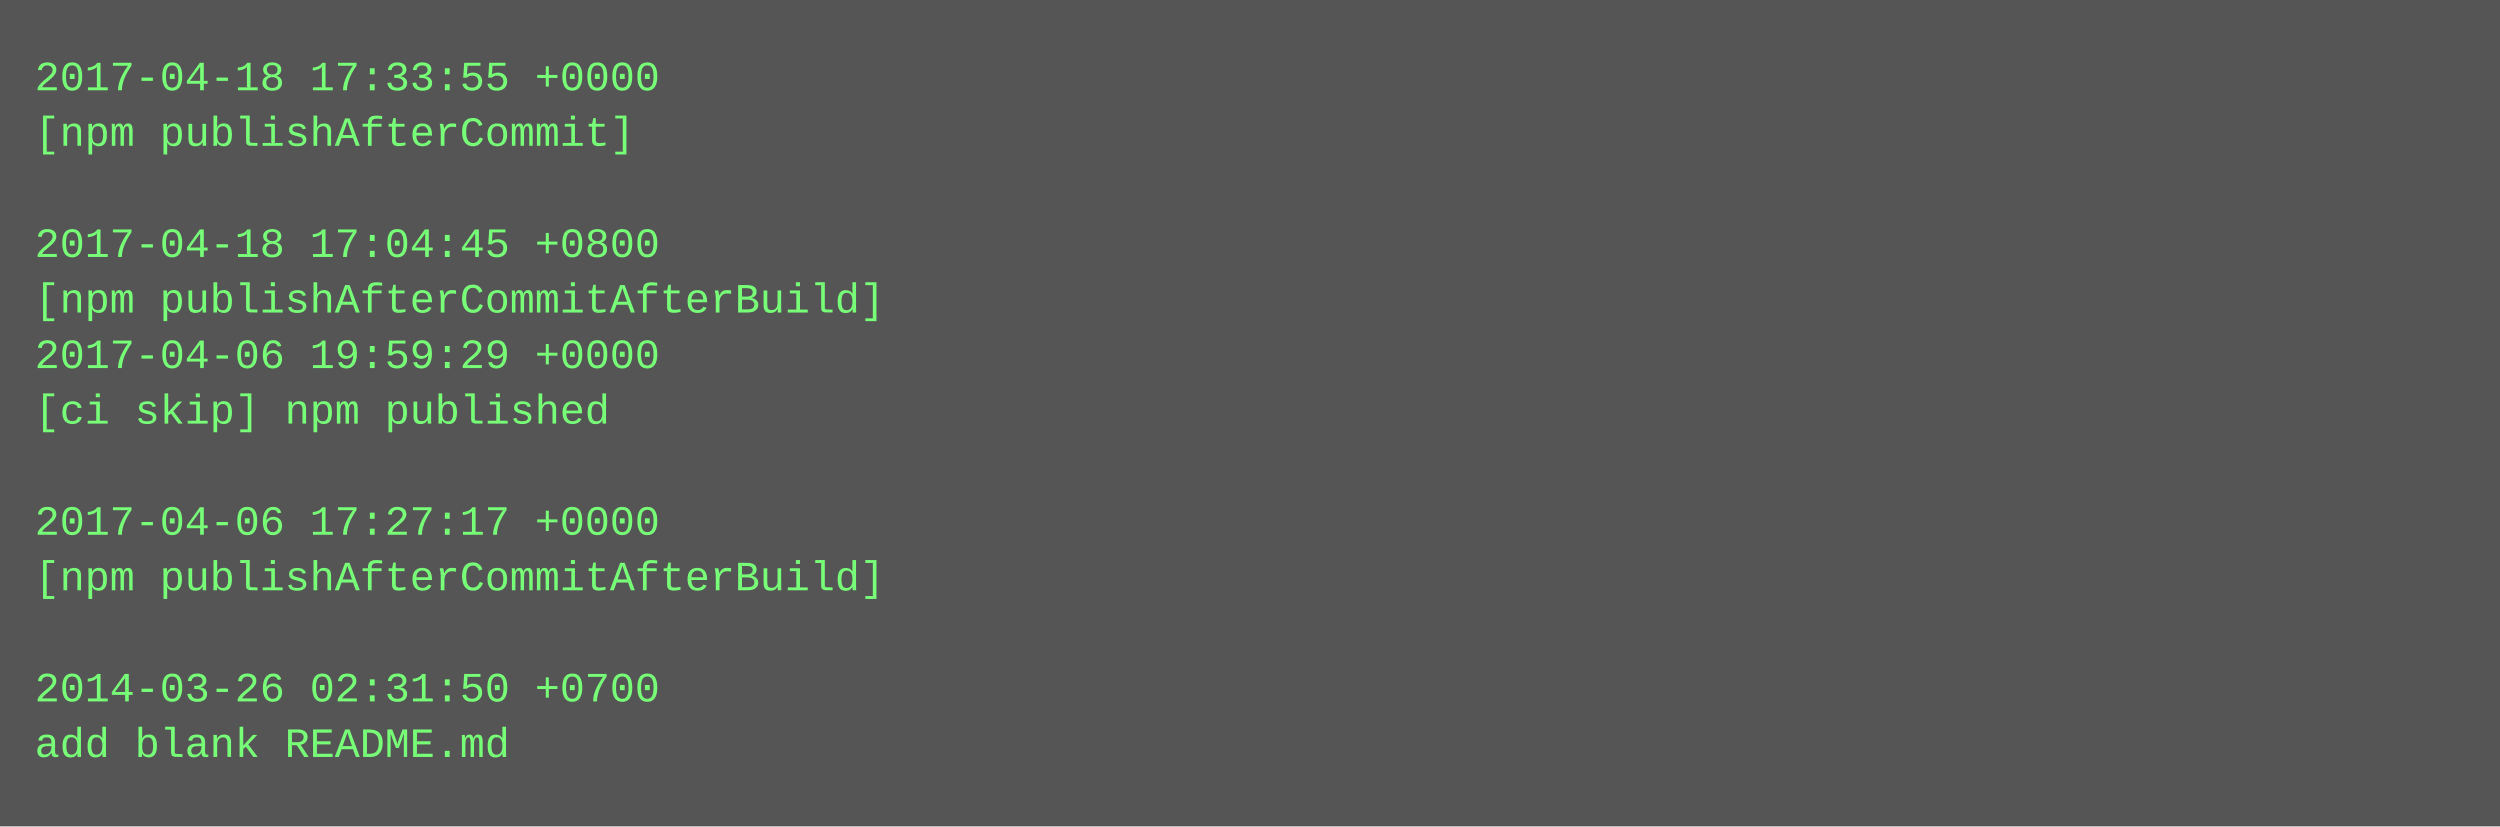
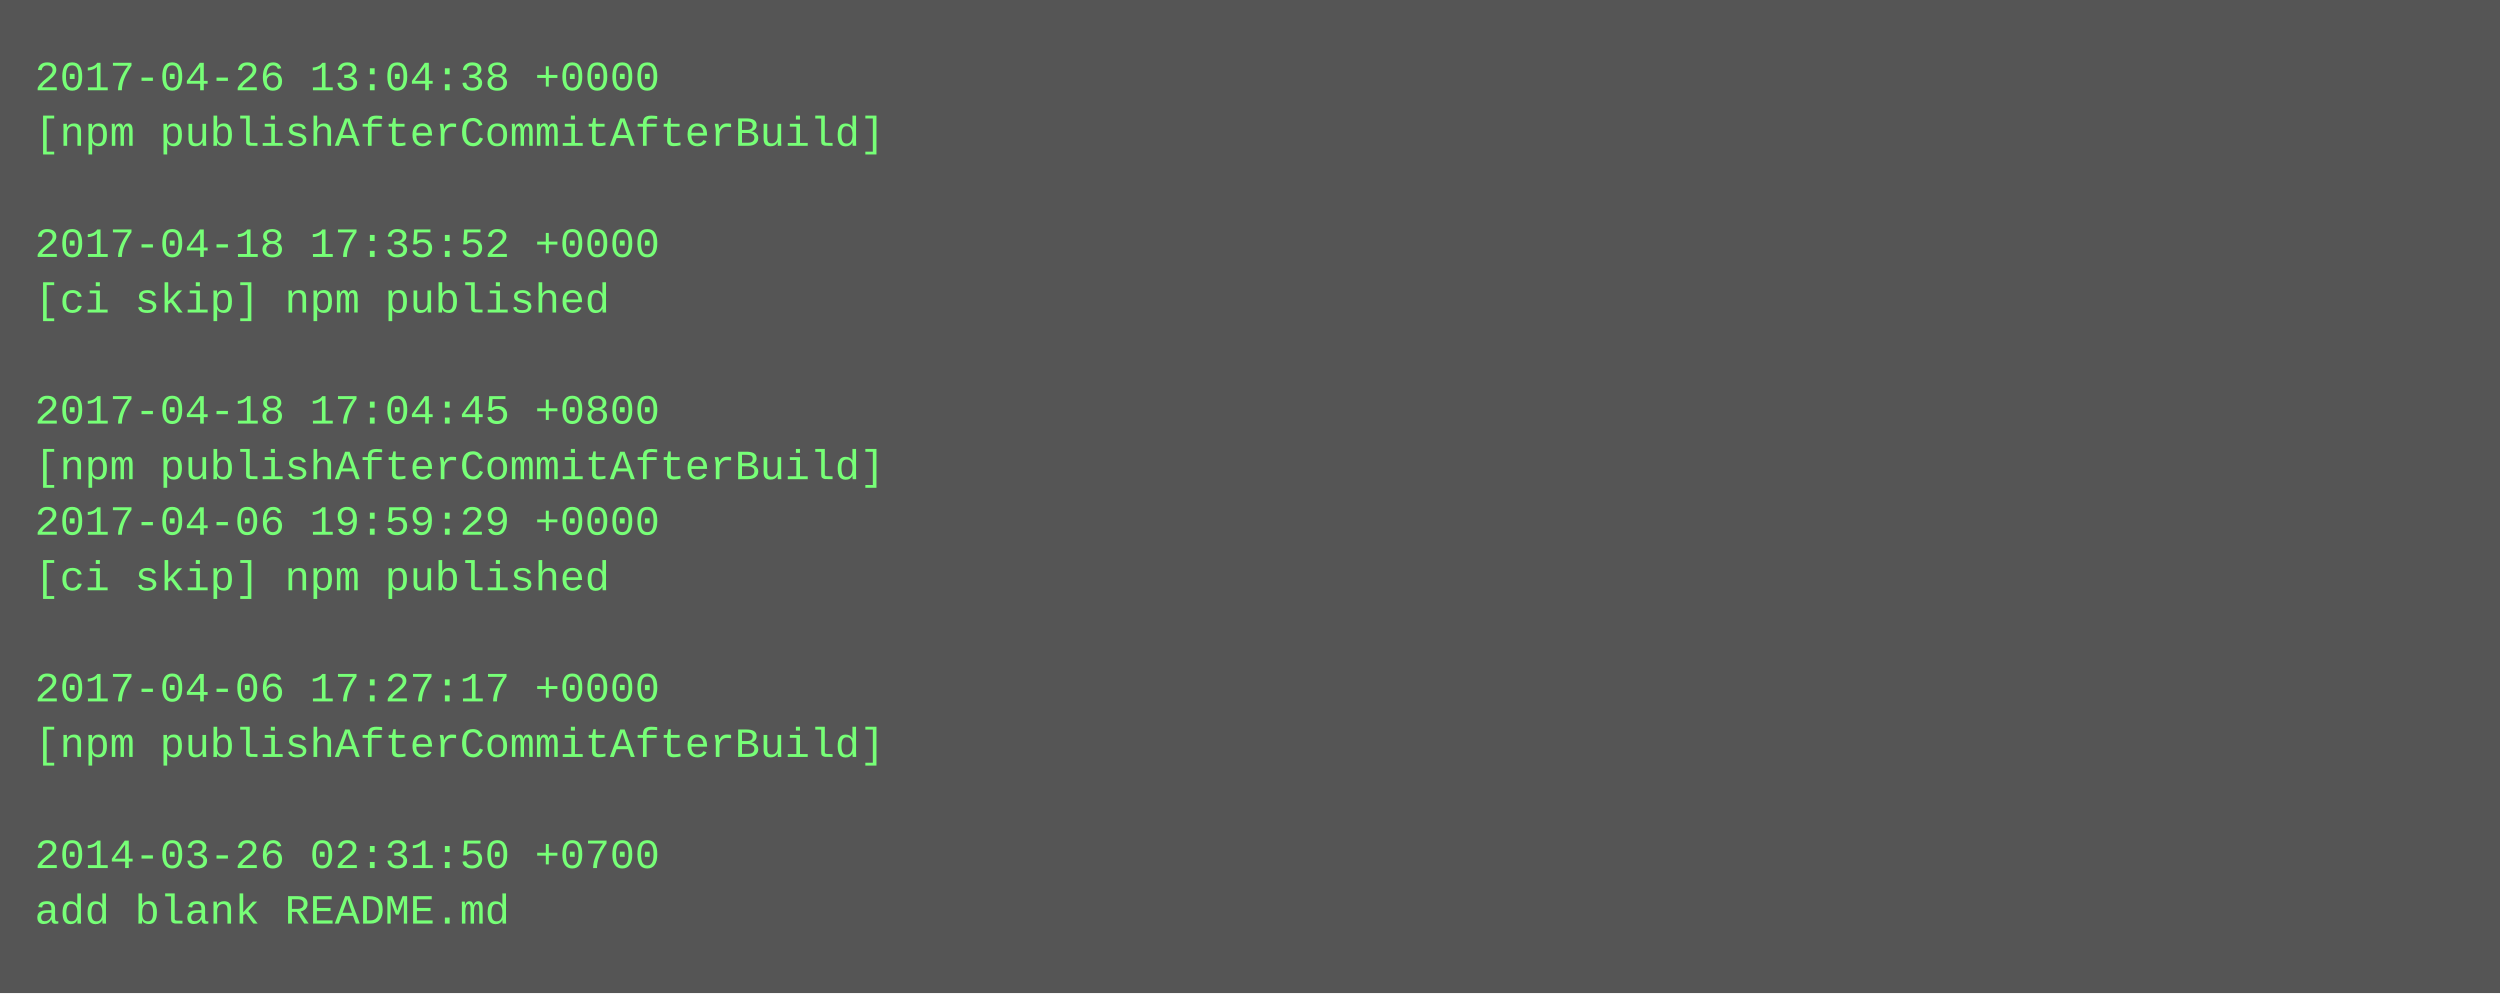
- <svg xmlns="http://www.w3.org/2000/svg" height="238" width="720">
-   <rect height="238" fill="#555" width="720" />
+ <svg xmlns="http://www.w3.org/2000/svg" height="286" width="720">
+   <rect height="286" fill="#555" width="720" />
  <text fill="#7f7" font-family="Courier New" font-size="12" xml:space="preserve">
-     <tspan x="10" y="26">2017-04-18 17:33:55 +0000</tspan>
-     <tspan x="10" y="42">[npm publishAfterCommit]</tspan>
+     <tspan x="10" y="26">2017-04-26 13:04:38 +0000</tspan>
+     <tspan x="10" y="42">[npm publishAfterCommitAfterBuild]</tspan>
    <tspan x="10" y="58" />
-     <tspan x="10" y="74">2017-04-18 17:04:45 +0800</tspan>
-     <tspan x="10" y="90">[npm publishAfterCommitAfterBuild]</tspan>
-     <tspan x="10" y="106">2017-04-06 19:59:29 +0000</tspan>
-     <tspan x="10" y="122">[ci skip] npm published</tspan>
-     <tspan x="10" y="138" />
-     <tspan x="10" y="154">2017-04-06 17:27:17 +0000</tspan>
-     <tspan x="10" y="170">[npm publishAfterCommitAfterBuild]</tspan>
+     <tspan x="10" y="74">2017-04-18 17:35:52 +0000</tspan>
+     <tspan x="10" y="90">[ci skip] npm published</tspan>
+     <tspan x="10" y="106" />
+     <tspan x="10" y="122">2017-04-18 17:04:45 +0800</tspan>
+     <tspan x="10" y="138">[npm publishAfterCommitAfterBuild]</tspan>
+     <tspan x="10" y="154">2017-04-06 19:59:29 +0000</tspan>
+     <tspan x="10" y="170">[ci skip] npm published</tspan>
    <tspan x="10" y="186" />
-     <tspan x="10" y="202">2014-03-26 02:31:50 +0700</tspan>
-     <tspan x="10" y="218">add blank README.md</tspan>
+     <tspan x="10" y="202">2017-04-06 17:27:17 +0000</tspan>
+     <tspan x="10" y="218">[npm publishAfterCommitAfterBuild]</tspan>
+     <tspan x="10" y="234" />
+     <tspan x="10" y="250">2014-03-26 02:31:50 +0700</tspan>
+     <tspan x="10" y="266">add blank README.md</tspan>
  </text>
</svg>
